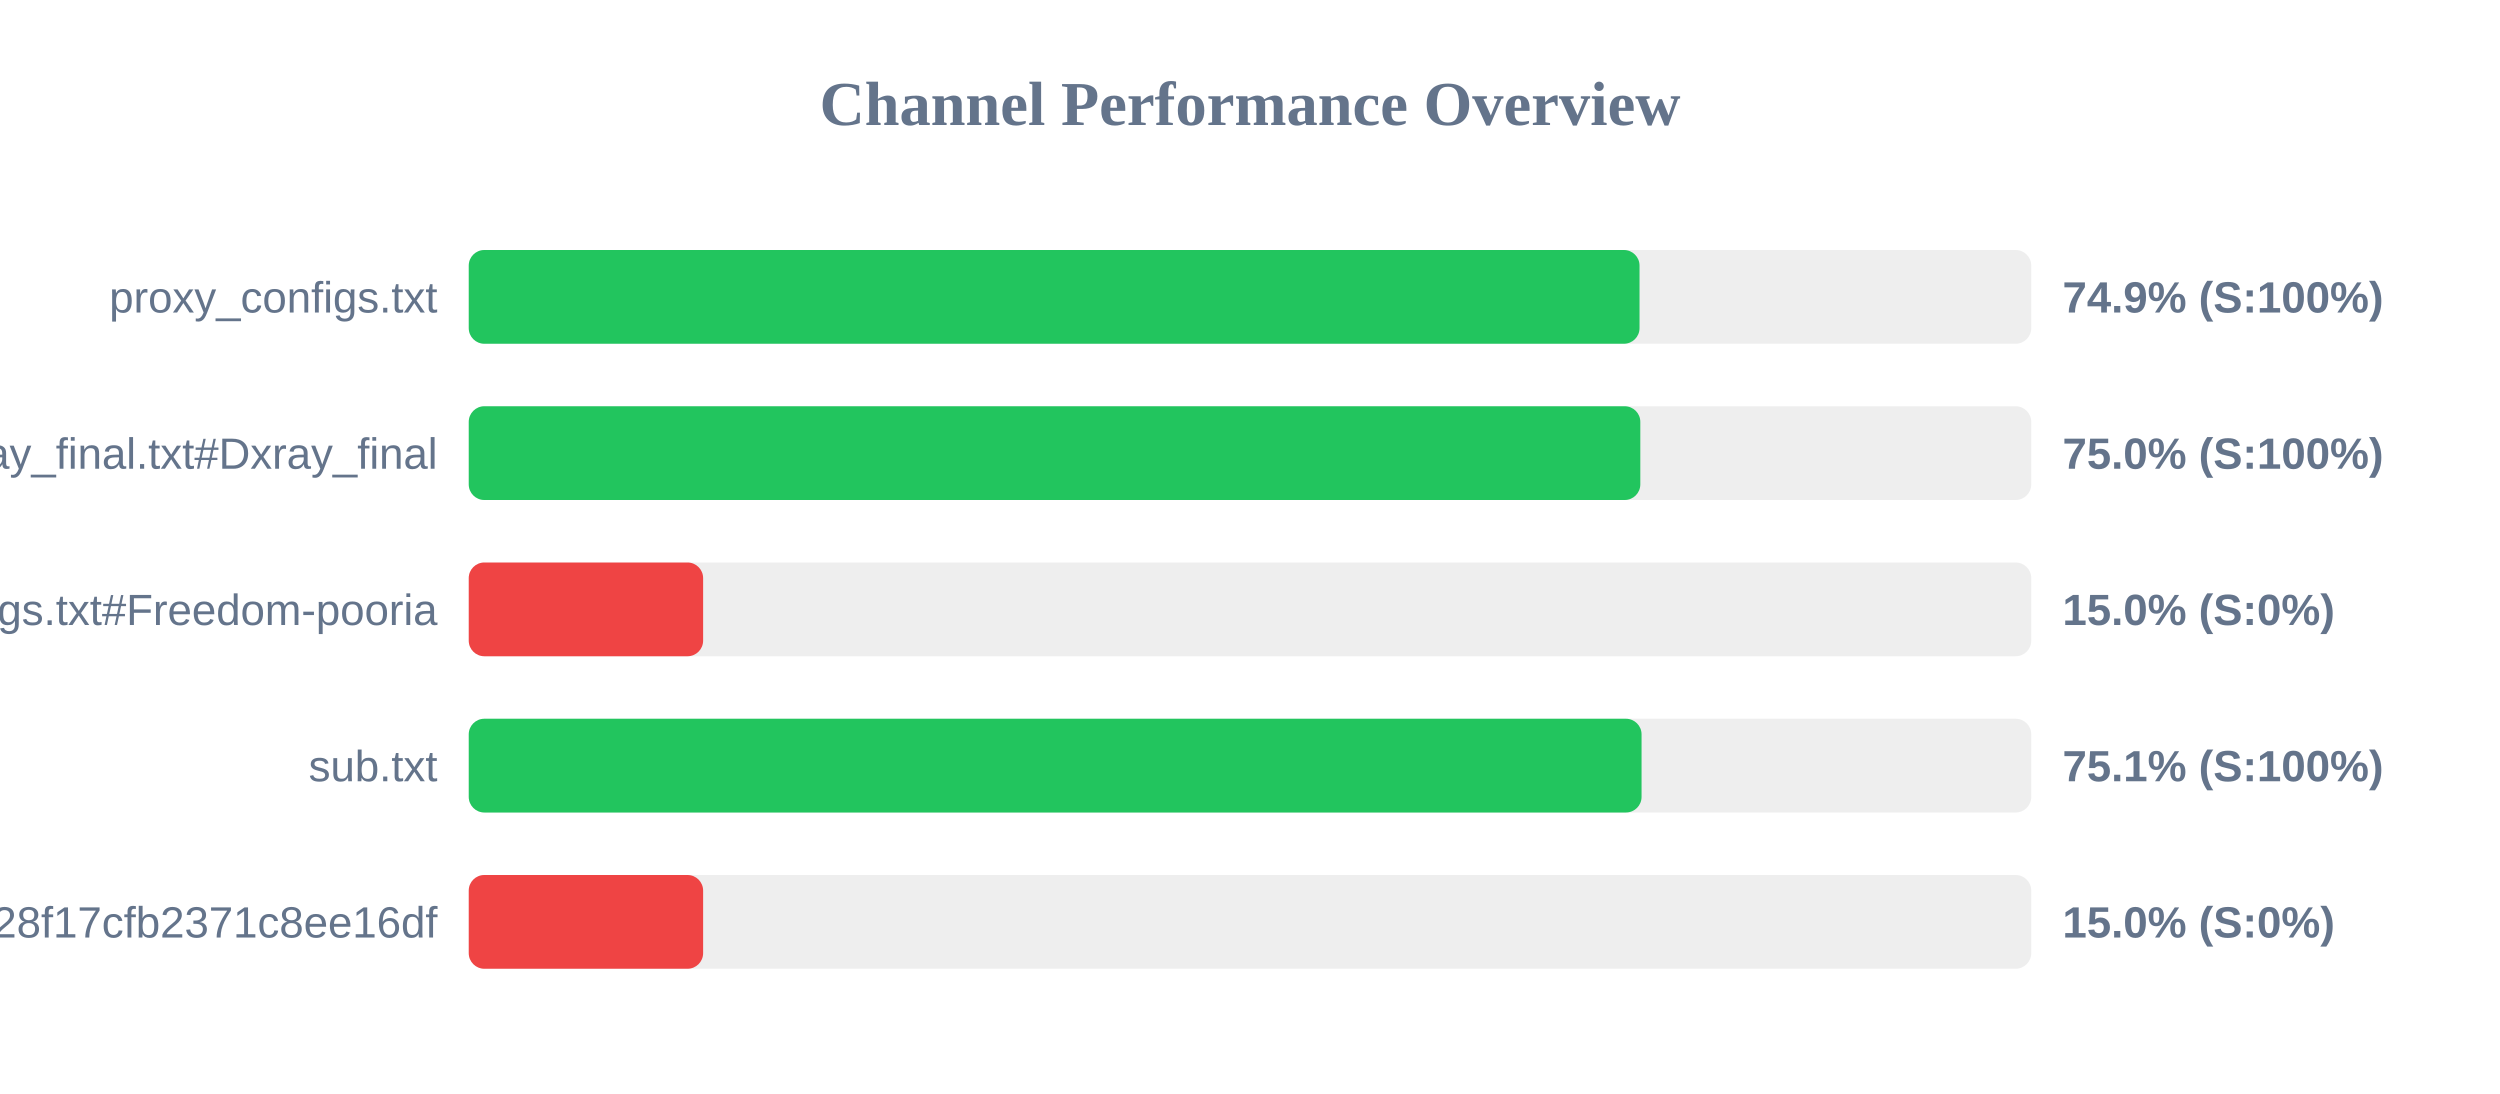
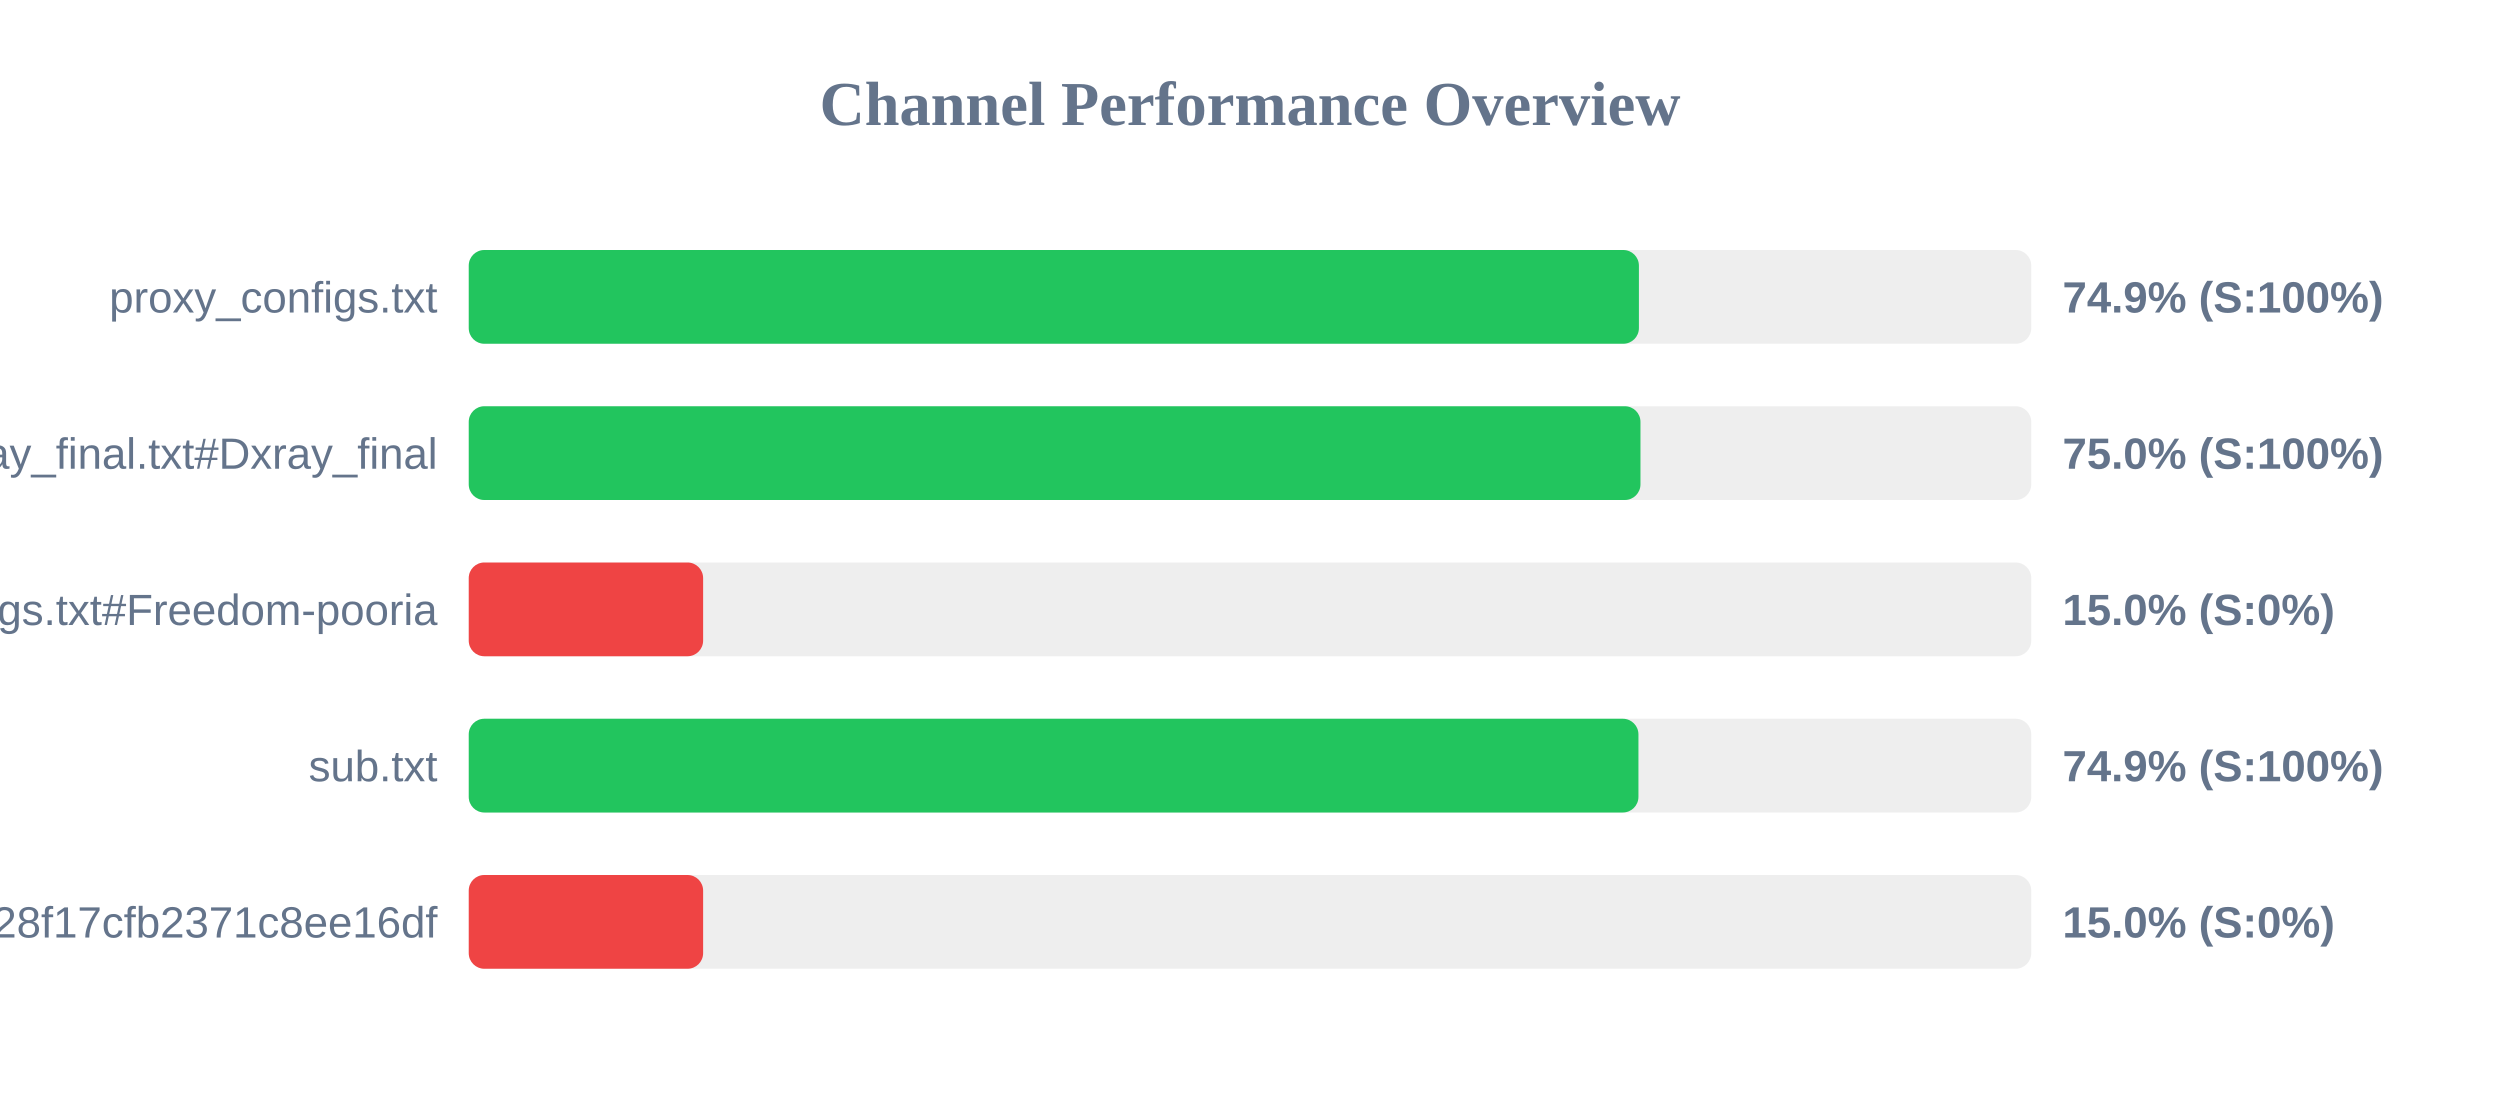
<svg xmlns="http://www.w3.org/2000/svg" width="800" height="350" version="1.1">
  <style>
        .row { font: 14px Arial; fill: #64748b; }
        .score { font: bold 14px Arial; fill: #64748b; }
    </style>
  <text x="400" y="40" text-anchor="middle" font-size="20px" font-weight="bold" fill="#64748b">Channel Performance Overview</text>
  <rect x="150" y="80" width="500" height="30" fill="#eee" rx="5" />
-   <rect x="150" y="80" width="374.65" height="30" fill="#22c55e" rx="5" />
+   <rect x="150" y="80" width="374.45" height="30" fill="#22c55e" rx="5" />
  <text x="140" y="100" text-anchor="end" class="row">proxy_configs.txt</text>
  <text x="660" y="100" text-anchor="start" class="score">74.9% (S:100%)</text>
  <rect x="150" y="130" width="500" height="30" fill="#eee" rx="5" />
-   <rect x="150" y="130" width="374.9" height="30" fill="#22c55e" rx="5" />
+   <rect x="150" y="130" width="374.95" height="30" fill="#22c55e" rx="5" />
  <text x="140" y="150" text-anchor="end" class="row">xray_final.txt#Dxray_final</text>
  <text x="660" y="150" text-anchor="start" class="score">75.0% (S:100%)</text>
  <rect x="150" y="180" width="500" height="30" fill="#eee" rx="5" />
  <rect x="150" y="180" width="75.0" height="30" fill="#ef4444" rx="5" />
  <text x="140" y="200" text-anchor="end" class="row">v2ray_configs.txt#Freedom-pooria</text>
  <text x="660" y="200" text-anchor="start" class="score">15.0% (S:0%)</text>
  <rect x="150" y="230" width="500" height="30" fill="#eee" rx="5" />
-   <rect x="150" y="230" width="375.3" height="30" fill="#22c55e" rx="5" />
+   <rect x="150" y="230" width="374.3" height="30" fill="#22c55e" rx="5" />
  <text x="140" y="250" text-anchor="end" class="row">sub.txt</text>
-   <text x="660" y="250" text-anchor="start" class="score">75.1% (S:100%)</text>
+   <text x="660" y="250" text-anchor="start" class="score">74.9% (S:100%)</text>
  <rect x="150" y="280" width="500" height="30" fill="#eee" rx="5" />
  <rect x="150" y="280" width="75.0" height="30" fill="#ef4444" rx="5" />
  <text x="140" y="300" text-anchor="end" class="row">?token=fedfed7b41b828f17cfb2371c8ee16df</text>
  <text x="660" y="300" text-anchor="start" class="score">15.0% (S:0%)</text>
</svg>
